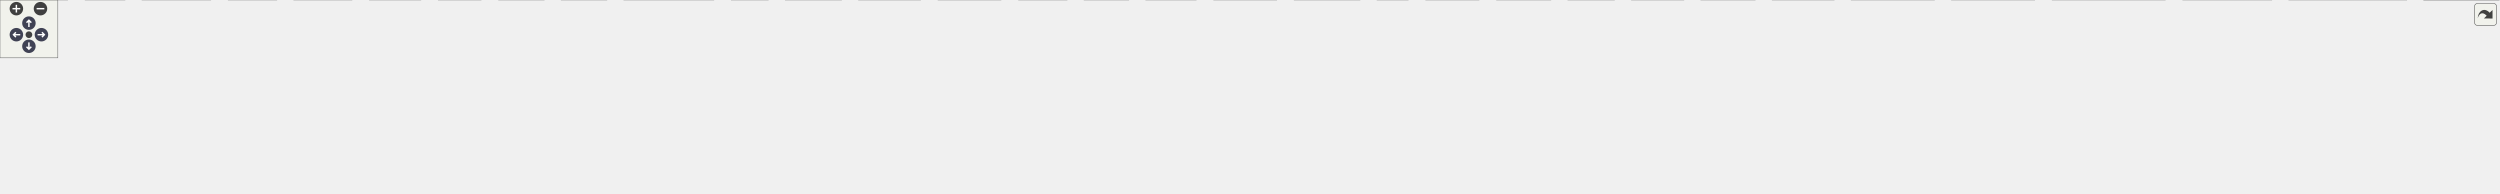
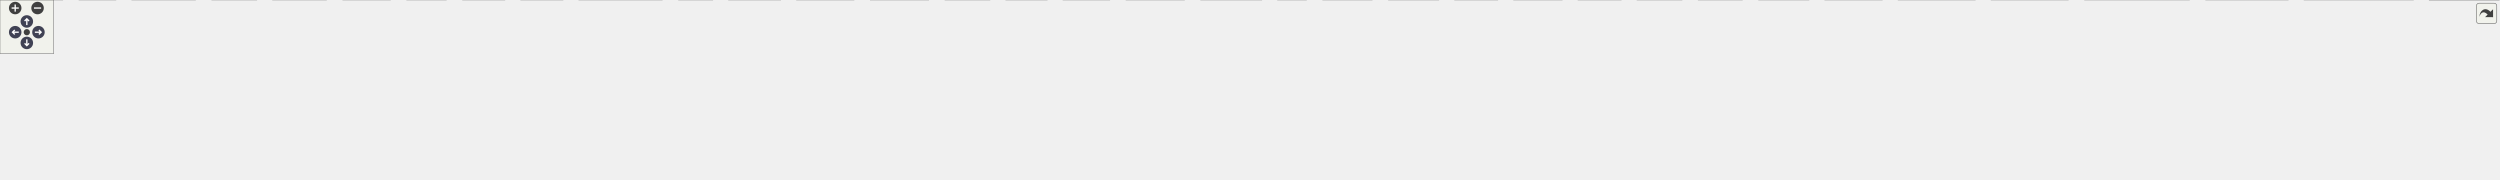
<svg xmlns="http://www.w3.org/2000/svg" xmlns:xlink="http://www.w3.org/1999/xlink" id="main" version="1.1" xml:space="preserve">
  <style type="text/css">
.node, .edge {opacity: 0.7;}
.node.selected, .edge.selected {opacity: 1;}
.edge:hover path { stroke: red; }
.edge:hover polygon { stroke: red; fill: red; }
</style>
  <defs>
    <circle id="rim" cx="0" cy="0" r="7" />
    <circle id="rim2" cx="0" cy="0" r="3.5" />
    <g id="zoomPlus">
      <use xlink:href="#rim" fill="#404040">
        <set attributeName="fill" to="#808080" begin="zoomplus.mouseover" end="zoomplus.mouseout" />
      </use>
      <path d="M-4,0h8M0,-4v8" fill="none" stroke="white" stroke-width="1.5" pointer-events="none" />
    </g>
    <g id="zoomMin">
      <use xlink:href="#rim" fill="#404040">
        <set attributeName="fill" to="#808080" begin="zoomminus.mouseover" end="zoomminus.mouseout" />
      </use>
      <path d="M-4,0h8" fill="none" stroke="white" stroke-width="1.5" pointer-events="none" />
    </g>
    <g id="arrowUp" transform="translate(30 24)">
      <use xlink:href="#rim" />
      <path pointer-events="none" fill="none" stroke="white" stroke-width="1.5" d="M0,-3.0v7 M-2.5,-0.5L0,-3.0L2.5,-0.5" />
    </g>
    <g id="arrowRight" transform="rotate(90) translate(36 -43)">
      <use xlink:href="#rim" />
      <path pointer-events="none" fill="none" stroke="white" stroke-width="1.5" d="M0,-3.0v7 M-2.5,-0.5L0,-3.0L2.5,-0.5" />
    </g>
    <g id="arrowDown" transform="rotate(180) translate(-30 -48)">
      <use xlink:href="#rim" />
      <path pointer-events="none" fill="none" stroke="white" stroke-width="1.5" d="M0,-3.0v7 M-2.5,-0.5L0,-3.0L2.5,-0.5" />
    </g>
    <g id="arrowLeft" transform="rotate(270) translate(-36 17)">
      <use xlink:href="#rim" />
      <path pointer-events="none" fill="none" stroke="white" stroke-width="1.5" d="M0,-3.0v7 M-2.5,-0.5L0,-3.0L2.5,-0.5" />
    </g>
    <g id="resetDef">
      <use xlink:href="#rim2" fill="#404040">
        <set attributeName="fill" to="#808080" begin="reset.mouseover" end="reset.mouseout" />
      </use>
    </g>
  </defs>
  <svg id="graph" class="graph">
    <g id="viewport">
      <g id="Node000001" class="node">
        <g id="a_Node000001">
          <a xlink:title="ゲームループの時間管理クラス。">
-             <polygon fill="#999999" stroke="#666666" points="1270.5,-140 1159.5,-140 1159.5,-110 1270.5,-110 1270.5,-140" />
-             <text text-anchor="start" x="1167.5" y="-128" font-family="Helvetica,sans-Serif" font-size="10.00">Engine/Source/Core</text>
-             <text text-anchor="middle" x="1215" y="-117" font-family="Helvetica,sans-Serif" font-size="10.00">/Time/Time.h</text>
+             <polygon fill="#999999" stroke="#666666" points="1389.5,-140 1278.5,-140 1278.5,-110 1389.5,-110 1389.5,-140" />
+             <text text-anchor="start" x="1286.5" y="-128" font-family="Helvetica,sans-Serif" font-size="10.00">Engine/Source/Core</text>
+             <text text-anchor="middle" x="1334" y="-117" font-family="Helvetica,sans-Serif" font-size="10.00">/Time/Time.h</text>
          </a>
        </g>
      </g>
      <g id="Node000002" class="node">
        <g id="a_Node000002">
          <a xlink:href="CoreMinimal_8h.html" target="_top" xlink:title="エンジンの標準インクルードファイル。">
-             <polygon fill="white" stroke="#666666" points="1271.5,-74 1158.5,-74 1158.5,-55 1271.5,-55 1271.5,-74" />
-             <text text-anchor="middle" x="1215" y="-62" font-family="Helvetica,sans-Serif" font-size="10.00">Core/CoreMinimal.h</text>
+             <polygon fill="white" stroke="#666666" points="1390.5,-74 1277.5,-74 1277.5,-55 1390.5,-55 1390.5,-74" />
+             <text text-anchor="middle" x="1334" y="-62" font-family="Helvetica,sans-Serif" font-size="10.00">Core/CoreMinimal.h</text>
          </a>
        </g>
      </g>
      <g id="edge1_Node000001_Node000002" class="edge">
        <g id="a_edge1_Node000001_Node000002">
          <a xlink:title=" ">
-             <path fill="none" stroke="#63b8ff" d="M1215,-109.84C1215,-102.21 1215,-92.7 1215,-84.45" />
-             <polygon fill="#63b8ff" stroke="#63b8ff" points="1218.5,-84.27 1215,-74.27 1211.5,-84.27 1218.5,-84.27" />
+             <path fill="none" stroke="#63b8ff" d="M1334,-109.84C1334,-102.21 1334,-92.7 1334,-84.45" />
+             <polygon fill="#63b8ff" stroke="#63b8ff" points="1337.5,-84.27 1334,-74.27 1330.5,-84.27 1337.5,-84.27" />
          </a>
        </g>
      </g>
      <g id="Node000003" class="node">
        <g id="a_Node000003">
          <a xlink:title=" ">
            <polygon fill="#e0e0e0" stroke="#999999" points="70,-19 0,-19 0,0 70,0 70,-19" />
            <text text-anchor="middle" x="35" y="-7" font-family="Helvetica,sans-Serif" font-size="10.00">Windows.h</text>
          </a>
        </g>
      </g>
      <g id="edge2_Node000002_Node000003" class="edge">
        <g id="a_edge2_Node000002_Node000003">
          <a xlink:title=" ">
-             <path fill="none" stroke="#63b8ff" d="M1158.41,-62.42C962.2,-58.5 311.07,-43.99 80.47,-18.95" />
-             <polygon fill="#63b8ff" stroke="#63b8ff" points="80.8,-15.47 70.47,-17.83 80.02,-22.43 80.8,-15.47" />
+             <path fill="none" stroke="#63b8ff" d="M1277.43,-62.66C1067.95,-59.39 335.73,-46.29 80.44,-18.95" />
+             <polygon fill="#63b8ff" stroke="#63b8ff" points="80.79,-15.46 70.47,-17.84 80.02,-22.42 80.79,-15.46" />
          </a>
        </g>
      </g>
      <g id="Node000004" class="node">
        <g id="a_Node000004">
          <a xlink:title=" ">
            <polygon fill="#e0e0e0" stroke="#999999" points="129.5,-19 88.5,-19 88.5,0 129.5,0 129.5,-19" />
            <text text-anchor="middle" x="109" y="-7" font-family="Helvetica,sans-Serif" font-size="10.00">wrl.h</text>
          </a>
        </g>
      </g>
      <g id="edge3_Node000002_Node000004" class="edge">
        <g id="a_edge3_Node000002_Node000004">
          <a xlink:title=" ">
-             <path fill="none" stroke="#63b8ff" d="M1158.27,-62.98C968.61,-60.95 356.72,-52.08 139.8,-18.85" />
-             <polygon fill="#63b8ff" stroke="#63b8ff" points="140.2,-15.37 129.77,-17.25 139.09,-22.28 140.2,-15.37" />
+             <path fill="none" stroke="#63b8ff" d="M1277.19,-63.25C1073.76,-62.07 381.41,-55.51 139.89,-18.85" />
+             <polygon fill="#63b8ff" stroke="#63b8ff" points="140.19,-15.36 129.77,-17.26 139.1,-22.27 140.19,-15.36" />
          </a>
        </g>
      </g>
      <g id="Node000005" class="node">
        <g id="a_Node000005">
          <a xlink:title=" ">
            <polygon fill="#e0e0e0" stroke="#999999" points="218.5,-19 147.5,-19 147.5,0 218.5,0 218.5,-19" />
            <text text-anchor="middle" x="183" y="-7" font-family="Helvetica,sans-Serif" font-size="10.00">wrl/client.h</text>
          </a>
        </g>
      </g>
      <g id="edge4_Node000002_Node000005" class="edge">
        <g id="a_edge4_Node000002_Node000005">
          <a xlink:title=" ">
-             <path fill="none" stroke="#63b8ff" d="M1158.3,-63.75C1008.19,-63.8 587.94,-60.05 228.86,-18.9" />
-             <polygon fill="#63b8ff" stroke="#63b8ff" points="229.13,-15.41 218.79,-17.73 228.32,-22.36 229.13,-15.41" />
+             <path fill="none" stroke="#63b8ff" d="M1277.38,-64.14C1115.37,-65.35 636.05,-64.59 229,-18.91" />
+             <polygon fill="#63b8ff" stroke="#63b8ff" points="229.12,-15.4 218.79,-17.75 228.33,-22.35 229.12,-15.4" />
          </a>
        </g>
      </g>
      <g id="Node000006" class="node">
        <g id="a_Node000006">
          <a xlink:title=" ">
            <polygon fill="#e0e0e0" stroke="#999999" points="287,-19 237,-19 237,0 287,0 287,-19" />
            <text text-anchor="middle" x="262" y="-7" font-family="Helvetica,sans-Serif" font-size="10.00">cstdint</text>
          </a>
        </g>
      </g>
      <g id="edge5_Node000002_Node000006" class="edge">
        <g id="a_edge5_Node000002_Node000006">
          <a xlink:title=" ">
-             <path fill="none" stroke="#63b8ff" d="M1158.35,-62.22C988.18,-58.13 482.42,-44.29 297.04,-18.79" />
-             <polygon fill="#63b8ff" stroke="#63b8ff" points="297.54,-15.32 287.14,-17.37 296.54,-22.25 297.54,-15.32" />
+             <path fill="none" stroke="#63b8ff" d="M1277.42,-62.58C1092.63,-59.35 507.18,-47.21 297.15,-18.8" />
+             <polygon fill="#63b8ff" stroke="#63b8ff" points="297.53,-15.31 287.14,-17.39 296.55,-22.25 297.53,-15.31" />
          </a>
        </g>
      </g>
      <g id="Node000007" class="node">
        <g id="a_Node000007">
          <a xlink:title=" ">
            <polygon fill="#e0e0e0" stroke="#999999" points="365,-19 305,-19 305,0 365,0 365,-19" />
            <text text-anchor="middle" x="335" y="-7" font-family="Helvetica,sans-Serif" font-size="10.00">iostream</text>
          </a>
        </g>
      </g>
      <g id="edge6_Node000002_Node000007" class="edge">
        <g id="a_edge6_Node000002_Node000007">
          <a xlink:title=" ">
-             <path fill="none" stroke="#63b8ff" d="M1158.36,-63.65C1023.95,-63.34 675.2,-58.56 375.35,-18.94" />
-             <polygon fill="#63b8ff" stroke="#63b8ff" points="375.52,-15.43 365.15,-17.58 374.6,-22.37 375.52,-15.43" />
+             <path fill="none" stroke="#63b8ff" d="M1277.44,-64.19C1130.15,-65.27 722.64,-63.74 375.15,-18.9" />
+             <polygon fill="#63b8ff" stroke="#63b8ff" points="375.51,-15.42 365.15,-17.59 374.61,-22.36 375.51,-15.42" />
          </a>
        </g>
      </g>
      <g id="Node000008" class="node">
        <g id="a_Node000008">
          <a xlink:title=" ">
            <polygon fill="#e0e0e0" stroke="#999999" points="436.5,-19 383.5,-19 383.5,0 436.5,0 436.5,-19" />
            <text text-anchor="middle" x="410" y="-7" font-family="Helvetica,sans-Serif" font-size="10.00">string.h</text>
          </a>
        </g>
      </g>
      <g id="edge7_Node000002_Node000008" class="edge">
        <g id="a_edge7_Node000002_Node000008">
          <a xlink:title=" ">
-             <path fill="none" stroke="#63b8ff" d="M1158.22,-63.58C1031.91,-63.04 718.11,-57.69 446.68,-18.79" />
-             <polygon fill="#63b8ff" stroke="#63b8ff" points="447.04,-15.31 436.64,-17.33 446.03,-22.23 447.04,-15.31" />
+             <path fill="none" stroke="#63b8ff" d="M1277.3,-64.22C1137.6,-65.22 765.68,-63.26 447,-18.82" />
+             <polygon fill="#63b8ff" stroke="#63b8ff" points="447.02,-15.29 436.63,-17.36 446.05,-22.22 447.02,-15.29" />
          </a>
        </g>
      </g>
      <g id="Node000009" class="node">
        <g id="a_Node000009">
          <a xlink:title=" ">
            <polygon fill="#e0e0e0" stroke="#999999" points="499,-19 455,-19 455,0 499,0 499,-19" />
            <text text-anchor="middle" x="477" y="-7" font-family="Helvetica,sans-Serif" font-size="10.00">string</text>
          </a>
        </g>
      </g>
      <g id="edge8_Node000002_Node000009" class="edge">
        <g id="a_edge8_Node000002_Node000009">
          <a xlink:title=" ">
-             <path fill="none" stroke="#63b8ff" d="M1158.19,-63.85C1039.21,-63.74 755.19,-59.03 509.43,-18.87" />
-             <polygon fill="#63b8ff" stroke="#63b8ff" points="509.67,-15.36 499.23,-17.18 508.52,-22.27 509.67,-15.36" />
+             <path fill="none" stroke="#63b8ff" d="M1277.42,-62.03C1119.53,-57.67 675.39,-43.69 509.29,-18.78" />
+             <polygon fill="#63b8ff" stroke="#63b8ff" points="509.65,-15.3 499.23,-17.21 508.56,-22.21 509.65,-15.3" />
          </a>
        </g>
      </g>
      <g id="Node000010" class="node">
        <g id="a_Node000010">
          <a xlink:title=" ">
            <polygon fill="#e0e0e0" stroke="#999999" points="564.5,-19 517.5,-19 517.5,0 564.5,0 564.5,-19" />
            <text text-anchor="middle" x="541" y="-7" font-family="Helvetica,sans-Serif" font-size="10.00">vector</text>
          </a>
        </g>
      </g>
      <g id="edge9_Node000002_Node000010" class="edge">
        <g id="a_edge9_Node000002_Node000010">
          <a xlink:title=" ">
-             <path fill="none" stroke="#63b8ff" d="M1158.33,-63.18C1047.63,-61.78 794.9,-54.74 574.78,-18.99" />
-             <polygon fill="#63b8ff" stroke="#63b8ff" points="575.09,-15.49 564.66,-17.32 573.95,-22.4 575.09,-15.49" />
+             <path fill="none" stroke="#63b8ff" d="M1277.25,-64.06C1151.84,-64.47 841.7,-60.9 574.92,-18.99" />
+             <polygon fill="#63b8ff" stroke="#63b8ff" points="575.08,-15.47 564.65,-17.35 573.98,-22.38 575.08,-15.47" />
          </a>
        </g>
      </g>
      <g id="Node000011" class="node">
        <g id="a_Node000011">
          <a xlink:title=" ">
            <polygon fill="#e0e0e0" stroke="#999999" points="629.5,-19 582.5,-19 582.5,0 629.5,0 629.5,-19" />
            <text text-anchor="middle" x="606" y="-7" font-family="Helvetica,sans-Serif" font-size="10.00">deque</text>
          </a>
        </g>
      </g>
      <g id="edge10_Node000002_Node000011" class="edge">
        <g id="a_edge10_Node000002_Node000011">
          <a xlink:title=" ">
-             <path fill="none" stroke="#63b8ff" d="M1158.48,-62.56C1056.44,-60.11 834.69,-51.41 639.8,-19.01" />
-             <polygon fill="#63b8ff" stroke="#63b8ff" points="640.1,-15.51 629.66,-17.3 638.94,-22.42 640.1,-15.51" />
+             <path fill="none" stroke="#63b8ff" d="M1277.19,-63.62C1159.57,-63.05 880.87,-57.52 639.66,-18.96" />
+             <polygon fill="#63b8ff" stroke="#63b8ff" points="640.09,-15.48 629.65,-17.34 638.96,-22.39 640.09,-15.48" />
          </a>
        </g>
      </g>
      <g id="Node000012" class="node">
        <g id="a_Node000012">
          <a xlink:title=" ">
            <polygon fill="#e0e0e0" stroke="#999999" points="740.5,-19 647.5,-19 647.5,0 740.5,0 740.5,-19" />
            <text text-anchor="middle" x="694" y="-7" font-family="Helvetica,sans-Serif" font-size="10.00">unordered_map</text>
          </a>
        </g>
      </g>
      <g id="edge11_Node000002_Node000012" class="edge">
        <g id="a_edge11_Node000002_Node000012">
          <a xlink:title=" ">
-             <path fill="none" stroke="#63b8ff" d="M1158.34,-59.09C1072.55,-52.2 904.31,-37.8 750.81,-19.03" />
-             <polygon fill="#63b8ff" stroke="#63b8ff" points="751.08,-15.54 740.72,-17.79 750.22,-22.49 751.08,-15.54" />
+             <path fill="none" stroke="#63b8ff" d="M1277.49,-60.6C1174.81,-55.02 950.57,-41.43 750.81,-19" />
+             <polygon fill="#63b8ff" stroke="#63b8ff" points="751.05,-15.5 740.72,-17.86 750.26,-22.46 751.05,-15.5" />
          </a>
        </g>
      </g>
      <g id="Node000013" class="node">
        <g id="a_Node000013">
          <a xlink:title=" ">
            <polygon fill="#e0e0e0" stroke="#999999" points="797,-19 759,-19 759,0 797,0 797,-19" />
            <text text-anchor="middle" x="778" y="-7" font-family="Helvetica,sans-Serif" font-size="10.00">map</text>
          </a>
        </g>
      </g>
      <g id="edge12_Node000002_Node000013" class="edge">
        <g id="a_edge12_Node000002_Node000013">
          <a xlink:title=" ">
-             <path fill="none" stroke="#63b8ff" d="M1158.25,-60.67C1080.82,-56.08 937.72,-44.96 807.32,-18.9" />
-             <polygon fill="#63b8ff" stroke="#63b8ff" points="807.66,-15.39 797.16,-16.83 806.26,-22.25 807.66,-15.39" />
+             <path fill="none" stroke="#63b8ff" d="M1277.21,-62.62C1181.7,-60.29 982.95,-51.8 807.09,-18.79" />
+             <polygon fill="#63b8ff" stroke="#63b8ff" points="807.63,-15.33 797.15,-16.89 806.31,-22.21 807.63,-15.33" />
          </a>
        </g>
      </g>
      <g id="Node000014" class="node">
        <g id="a_Node000014">
          <a xlink:title=" ">
            <polygon fill="#e0e0e0" stroke="#999999" points="873,-19 815,-19 815,0 873,0 873,-19" />
            <text text-anchor="middle" x="844" y="-7" font-family="Helvetica,sans-Serif" font-size="10.00">memory</text>
          </a>
        </g>
      </g>
      <g id="edge13_Node000002_Node000014" class="edge">
        <g id="a_edge13_Node000002_Node000014">
          <a xlink:title=" ">
-             <path fill="none" stroke="#63b8ff" d="M1158.5,-57.47C1094.15,-50.26 985.66,-37.08 883.29,-19.1" />
-             <polygon fill="#63b8ff" stroke="#63b8ff" points="883.87,-15.65 873.41,-17.34 882.64,-22.54 883.87,-15.65" />
+             <path fill="none" stroke="#63b8ff" d="M1277.34,-60.15C1193.38,-54.69 1030.82,-42.25 883.52,-19.06" />
+             <polygon fill="#63b8ff" stroke="#63b8ff" points="883.82,-15.56 873.39,-17.45 882.71,-22.48 883.82,-15.56" />
          </a>
        </g>
      </g>
      <g id="Node000015" class="node">
        <g id="a_Node000015">
          <a xlink:title=" ">
            <polygon fill="#e0e0e0" stroke="#999999" points="955,-19 891,-19 891,0 955,0 955,-19" />
            <text text-anchor="middle" x="923" y="-7" font-family="Helvetica,sans-Serif" font-size="10.00">algorithm</text>
          </a>
        </g>
      </g>
      <g id="edge14_Node000002_Node000015" class="edge">
        <g id="a_edge14_Node000002_Node000015">
          <a xlink:title=" ">
-             <path fill="none" stroke="#63b8ff" d="M1164.44,-54.98C1115.88,-46.69 1040.17,-33.52 965.29,-19.2" />
-             <polygon fill="#63b8ff" stroke="#63b8ff" points="965.69,-15.72 955.21,-17.27 964.37,-22.59 965.69,-15.72" />
+             <path fill="none" stroke="#63b8ff" d="M1277.37,-58.2C1206.66,-51.24 1081.79,-37.85 965.34,-19.09" />
+             <polygon fill="#63b8ff" stroke="#63b8ff" points="965.61,-15.59 955.18,-17.44 964.49,-22.5 965.61,-15.59" />
          </a>
        </g>
      </g>
      <g id="Node000016" class="node">
        <g id="a_Node000016">
          <a xlink:title=" ">
            <polygon fill="#e0e0e0" stroke="#999999" points="1038.5,-19 973.5,-19 973.5,0 1038.5,0 1038.5,-19" />
            <text text-anchor="middle" x="1006" y="-7" font-family="Helvetica,sans-Serif" font-size="10.00">functional</text>
          </a>
        </g>
      </g>
      <g id="edge15_Node000002_Node000016" class="edge">
        <g id="a_edge15_Node000002_Node000016">
          <a xlink:title=" ">
-             <path fill="none" stroke="#63b8ff" d="M1181.42,-54.98C1145.33,-45.83 1087.87,-31.26 1048.62,-21.31" />
-             <polygon fill="#63b8ff" stroke="#63b8ff" points="1049.36,-17.89 1038.81,-18.82 1047.64,-24.67 1049.36,-17.89" />
+             <path fill="none" stroke="#63b8ff" d="M1277.44,-55.47C1221.8,-47.4 1134.19,-34.23 1048.44,-19" />
+             <polygon fill="#63b8ff" stroke="#63b8ff" points="1048.99,-15.55 1038.53,-17.24 1047.76,-22.44 1048.99,-15.55" />
          </a>
        </g>
      </g>
      <g id="Node000017" class="node">
        <g id="a_Node000017">
          <a xlink:title=" ">
            <polygon fill="#e0e0e0" stroke="#999999" points="1107,-19 1057,-19 1057,0 1107,0 1107,-19" />
            <text text-anchor="middle" x="1082" y="-7" font-family="Helvetica,sans-Serif" font-size="10.00">chrono</text>
          </a>
        </g>
      </g>
      <g id="edge16_Node000002_Node000017" class="edge">
        <g id="a_edge16_Node000002_Node000017">
          <a xlink:title=" ">
-             <path fill="none" stroke="#63b8ff" d="M1193.63,-54.98C1171.85,-46.3 1137.84,-32.75 1113.08,-22.88" />
-             <polygon fill="#63b8ff" stroke="#63b8ff" points="1114.34,-19.62 1103.76,-19.17 1111.75,-26.12 1114.34,-19.62" />
+             <path fill="none" stroke="#63b8ff" d="M1289.2,-54.95C1247.2,-46.8 1182.42,-33.89 1117.26,-19.21" />
+             <polygon fill="#63b8ff" stroke="#63b8ff" points="1117.75,-15.73 1107.22,-16.94 1116.2,-22.56 1117.75,-15.73" />
          </a>
        </g>
      </g>
      <g id="Node000018" class="node">
        <g id="a_Node000018">
          <a xlink:title=" ">
            <polygon fill="#e0e0e0" stroke="#999999" points="1171,-19 1125,-19 1125,0 1171,0 1171,-19" />
            <text text-anchor="middle" x="1148" y="-7" font-family="Helvetica,sans-Serif" font-size="10.00">cstdio</text>
          </a>
        </g>
      </g>
      <g id="edge17_Node000002_Node000018" class="edge">
        <g id="a_edge17_Node000002_Node000018">
          <a xlink:title=" ">
-             <path fill="none" stroke="#63b8ff" d="M1204.24,-54.98C1194.23,-47.07 1179.11,-35.11 1167.07,-25.58" />
-             <polygon fill="#63b8ff" stroke="#63b8ff" points="1168.97,-22.63 1158.96,-19.17 1164.63,-28.12 1168.97,-22.63" />
+             <path fill="none" stroke="#63b8ff" d="M1304.12,-54.98C1270.38,-45.37 1215.65,-29.78 1180.76,-19.84" />
+             <polygon fill="#63b8ff" stroke="#63b8ff" points="1181.63,-16.44 1171.05,-17.07 1179.71,-23.18 1181.63,-16.44" />
          </a>
        </g>
      </g>
      <g id="Node000019" class="node">
        <g id="a_Node000019">
          <a xlink:title=" ">
            <polygon fill="#e0e0e0" stroke="#999999" points="1241,-19 1189,-19 1189,0 1241,0 1241,-19" />
            <text text-anchor="middle" x="1215" y="-7" font-family="Helvetica,sans-Serif" font-size="10.00">cassert</text>
          </a>
        </g>
      </g>
      <g id="edge18_Node000002_Node000019" class="edge">
        <g id="a_edge18_Node000002_Node000019">
          <a xlink:title=" ">
-             <path fill="none" stroke="#63b8ff" d="M1215,-54.75C1215,-47.8 1215,-37.85 1215,-29.13" />
-             <polygon fill="#63b8ff" stroke="#63b8ff" points="1218.5,-29.09 1215,-19.09 1211.5,-29.09 1218.5,-29.09" />
+             <path fill="none" stroke="#63b8ff" d="M1314.88,-54.98C1295.65,-46.42 1265.77,-33.11 1243.69,-23.28" />
+             <polygon fill="#63b8ff" stroke="#63b8ff" points="1245.03,-20.04 1234.47,-19.17 1242.18,-26.44 1245.03,-20.04" />
          </a>
        </g>
      </g>
      <g id="Node000020" class="node">
        <g id="a_Node000020">
          <a xlink:title=" ">
            <polygon fill="#e0e0e0" stroke="#999999" points="1324.5,-19 1259.5,-19 1259.5,0 1324.5,0 1324.5,-19" />
            <text text-anchor="middle" x="1292" y="-7" font-family="Helvetica,sans-Serif" font-size="10.00">typeindex</text>
          </a>
        </g>
      </g>
      <g id="edge19_Node000002_Node000020" class="edge">
        <g id="a_edge19_Node000002_Node000020">
          <a xlink:title=" ">
-             <path fill="none" stroke="#63b8ff" d="M1227.37,-54.98C1239.09,-46.92 1256.92,-34.65 1270.89,-25.03" />
-             <polygon fill="#63b8ff" stroke="#63b8ff" points="1273.15,-27.72 1279.4,-19.17 1269.18,-21.96 1273.15,-27.72" />
+             <path fill="none" stroke="#63b8ff" d="M1327.06,-54.75C1321.13,-47.26 1312.43,-36.28 1305.18,-27.13" />
+             <polygon fill="#63b8ff" stroke="#63b8ff" points="1307.76,-24.75 1298.81,-19.09 1302.27,-29.1 1307.76,-24.75" />
          </a>
        </g>
      </g>
      <g id="Node000021" class="node">
        <g id="a_Node000021">
          <a xlink:title=" ">
            <polygon fill="#e0e0e0" stroke="#999999" points="1411,-19 1343,-19 1343,0 1411,0 1411,-19" />
            <text text-anchor="middle" x="1377" y="-7" font-family="Helvetica,sans-Serif" font-size="10.00">filesystem</text>
          </a>
        </g>
      </g>
      <g id="edge20_Node000002_Node000021" class="edge">
        <g id="a_edge20_Node000002_Node000021">
          <a xlink:title=" ">
-             <path fill="none" stroke="#63b8ff" d="M1241.03,-54.98C1268.11,-46.13 1310.71,-32.19 1341.01,-22.28" />
-             <polygon fill="#63b8ff" stroke="#63b8ff" points="1342.35,-25.52 1350.77,-19.08 1340.18,-18.87 1342.35,-25.52" />
+             <path fill="none" stroke="#63b8ff" d="M1341.1,-54.75C1347.17,-47.26 1356.09,-36.28 1363.51,-27.13" />
+             <polygon fill="#63b8ff" stroke="#63b8ff" points="1366.45,-29.06 1370.03,-19.09 1361.01,-24.65 1366.45,-29.06" />
          </a>
        </g>
      </g>
      <g id="Node000022" class="node">
        <g id="a_Node000022">
          <a xlink:title=" ">
            <polygon fill="#e0e0e0" stroke="#999999" points="1461,-19 1429,-19 1429,0 1461,0 1461,-19" />
            <text text-anchor="middle" x="1445" y="-7" font-family="Helvetica,sans-Serif" font-size="10.00">set</text>
          </a>
        </g>
      </g>
      <g id="edge21_Node000002_Node000022" class="edge">
        <g id="a_edge21_Node000002_Node000022">
          <a xlink:title=" ">
-             <path fill="none" stroke="#63b8ff" d="M1261.78,-54.92C1301.37,-47.31 1359.75,-35.26 1419.04,-19.01" />
-             <polygon fill="#63b8ff" stroke="#63b8ff" points="1420.25,-22.31 1428.95,-16.26 1418.37,-15.56 1420.25,-22.31" />
+             <path fill="none" stroke="#63b8ff" d="M1351.83,-54.98C1370.14,-46.24 1398.79,-32.56 1419.49,-22.68" />
+             <polygon fill="#63b8ff" stroke="#63b8ff" points="1421.14,-25.77 1428.66,-18.3 1418.12,-19.45 1421.14,-25.77" />
          </a>
        </g>
      </g>
      <g id="Node000023" class="node">
        <g id="a_Node000023">
          <a xlink:title=" ">
            <polygon fill="#e0e0e0" stroke="#999999" points="1534.5,-19 1479.5,-19 1479.5,0 1534.5,0 1534.5,-19" />
            <text text-anchor="middle" x="1507" y="-7" font-family="Helvetica,sans-Serif" font-size="10.00">fstream</text>
          </a>
        </g>
      </g>
      <g id="edge22_Node000002_Node000023" class="edge">
        <g id="a_edge22_Node000002_Node000023">
          <a xlink:title=" ">
-             <path fill="none" stroke="#63b8ff" d="M1268.88,-54.95C1318.38,-46.9 1394,-34.13 1469.05,-19.1" />
-             <polygon fill="#63b8ff" stroke="#63b8ff" points="1470.04,-22.47 1479.15,-17.06 1468.66,-15.61 1470.04,-22.47" />
+             <path fill="none" stroke="#63b8ff" d="M1361.8,-54.98C1391.05,-46.02 1437.27,-31.86 1469.69,-21.93" />
+             <polygon fill="#63b8ff" stroke="#63b8ff" points="1470.74,-25.27 1479.27,-18.99 1468.69,-18.58 1470.74,-25.27" />
          </a>
        </g>
      </g>
      <g id="Node000024" class="node">
        <g id="a_Node000024">
          <a xlink:title=" ">
            <polygon fill="#e0e0e0" stroke="#999999" points="1609,-19 1553,-19 1553,0 1609,0 1609,-19" />
            <text text-anchor="middle" x="1581" y="-7" font-family="Helvetica,sans-Serif" font-size="10.00">sstream</text>
          </a>
        </g>
      </g>
      <g id="edge23_Node000002_Node000024" class="edge">
        <g id="a_edge23_Node000002_Node000024">
          <a xlink:title=" ">
-             <path fill="none" stroke="#63b8ff" d="M1271.72,-57.42C1335.36,-50.25 1441.88,-37.17 1542.72,-19.09" />
-             <polygon fill="#63b8ff" stroke="#63b8ff" points="1543.56,-22.49 1552.77,-17.26 1542.31,-15.6 1543.56,-22.49" />
+             <path fill="none" stroke="#63b8ff" d="M1375.48,-54.93C1415.81,-46.54 1479.04,-33.27 1542.89,-19.22" />
+             <polygon fill="#63b8ff" stroke="#63b8ff" points="1543.72,-22.62 1552.73,-17.05 1542.21,-15.78 1543.72,-22.62" />
          </a>
        </g>
      </g>
      <g id="Node000025" class="node">
        <g id="a_Node000025">
          <a xlink:title=" ">
            <polygon fill="#e0e0e0" stroke="#999999" points="1675,-19 1627,-19 1627,0 1675,0 1675,-19" />
            <text text-anchor="middle" x="1651" y="-7" font-family="Helvetica,sans-Serif" font-size="10.00">mutex</text>
          </a>
        </g>
      </g>
      <g id="edge24_Node000002_Node000025" class="edge">
        <g id="a_edge24_Node000002_Node000025">
          <a xlink:title=" ">
-             <path fill="none" stroke="#63b8ff" d="M1271.77,-59.79C1348.13,-54.23 1488.27,-42.04 1616.91,-18.95" />
-             <polygon fill="#63b8ff" stroke="#63b8ff" points="1617.73,-22.36 1626.94,-17.12 1616.47,-15.47 1617.73,-22.36" />
+             <path fill="none" stroke="#63b8ff" d="M1390.6,-56.27C1445.94,-48.84 1532.75,-36.19 1616.93,-19.05" />
+             <polygon fill="#63b8ff" stroke="#63b8ff" points="1617.82,-22.44 1626.91,-16.99 1616.41,-15.58 1617.82,-22.44" />
          </a>
        </g>
      </g>
      <g id="Node000026" class="node">
        <g id="a_Node000026">
          <a xlink:title=" ">
            <polygon fill="#e0e0e0" stroke="#999999" points="1747,-19 1693,-19 1693,0 1747,0 1747,-19" />
            <text text-anchor="middle" x="1720" y="-7" font-family="Helvetica,sans-Serif" font-size="10.00">random</text>
          </a>
        </g>
      </g>
      <g id="edge25_Node000002_Node000026" class="edge">
        <g id="a_edge25_Node000002_Node000026">
          <a xlink:title=" ">
-             <path fill="none" stroke="#63b8ff" d="M1271.63,-60.64C1358.21,-55.72 1528.78,-43.85 1682.83,-18.96" />
-             <polygon fill="#63b8ff" stroke="#63b8ff" points="1683.65,-22.38 1692.95,-17.31 1682.52,-15.47 1683.65,-22.38" />
+             <path fill="none" stroke="#63b8ff" d="M1390.66,-58.15C1458,-51.38 1573.95,-38.43 1682.77,-19.05" />
+             <polygon fill="#63b8ff" stroke="#63b8ff" points="1683.72,-22.43 1692.94,-17.21 1682.47,-15.54 1683.72,-22.43" />
          </a>
        </g>
      </g>
      <g id="Node000027" class="node">
        <g id="a_Node000027">
          <a xlink:title=" ">
-             <polygon fill="#e0e0e0" stroke="#999999" points="1821,-19 1765,-19 1765,0 1821,0 1821,-19" />
-             <text text-anchor="middle" x="1793" y="-7" font-family="Helvetica,sans-Serif" font-size="10.00">d3d12.h</text>
+             <polygon fill="#e0e0e0" stroke="#999999" points="1813,-19 1765,-19 1765,0 1813,0 1813,-19" />
+             <text text-anchor="middle" x="1789" y="-7" font-family="Helvetica,sans-Serif" font-size="10.00">thread</text>
          </a>
        </g>
      </g>
      <g id="edge26_Node000002_Node000027" class="edge">
        <g id="a_edge26_Node000002_Node000027">
          <a xlink:title=" ">
-             <path fill="none" stroke="#63b8ff" d="M1271.78,-61.52C1368.88,-57.53 1573.14,-46.61 1754.8,-18.96" />
-             <polygon fill="#63b8ff" stroke="#63b8ff" points="1755.45,-22.4 1764.8,-17.42 1754.38,-15.48 1755.45,-22.4" />
+             <path fill="none" stroke="#63b8ff" d="M1390.69,-60.18C1470.06,-54.94 1618.92,-42.99 1754.77,-18.96" />
+             <polygon fill="#63b8ff" stroke="#63b8ff" points="1755.72,-22.35 1764.94,-17.13 1754.48,-15.46 1755.72,-22.35" />
          </a>
        </g>
      </g>
      <g id="Node000028" class="node">
        <g id="a_Node000028">
          <a xlink:title=" ">
-             <polygon fill="#e0e0e0" stroke="#999999" points="1903,-19 1839,-19 1839,0 1903,0 1903,-19" />
-             <text text-anchor="middle" x="1871" y="-7" font-family="Helvetica,sans-Serif" font-size="10.00">dxgi1_6.h</text>
+             <polygon fill="#e0e0e0" stroke="#999999" points="1881,-19 1831,-19 1831,0 1881,0 1881,-19" />
+             <text text-anchor="middle" x="1856" y="-7" font-family="Helvetica,sans-Serif" font-size="10.00">atomic</text>
          </a>
        </g>
      </g>
      <g id="edge27_Node000002_Node000028" class="edge">
        <g id="a_edge27_Node000002_Node000028">
          <a xlink:title=" ">
-             <path fill="none" stroke="#63b8ff" d="M1271.65,-61.9C1378.67,-58.34 1618,-47.79 1828.82,-18.97" />
-             <polygon fill="#63b8ff" stroke="#63b8ff" points="1829.42,-22.42 1838.84,-17.59 1828.46,-15.49 1829.42,-22.42" />
+             <path fill="none" stroke="#63b8ff" d="M1390.72,-61.17C1480.21,-56.86 1659.69,-45.71 1820.75,-18.95" />
+             <polygon fill="#63b8ff" stroke="#63b8ff" points="1821.56,-22.36 1830.84,-17.25 1820.4,-15.46 1821.56,-22.36" />
          </a>
        </g>
      </g>
      <g id="Node000029" class="node">
        <g id="a_Node000029">
          <a xlink:title=" ">
-             <polygon fill="#e0e0e0" stroke="#999999" points="2007,-19 1921,-19 1921,0 2007,0 2007,-19" />
-             <text text-anchor="middle" x="1964" y="-7" font-family="Helvetica,sans-Serif" font-size="10.00">d3dcompiler.h</text>
+             <polygon fill="#e0e0e0" stroke="#999999" points="1948.5,-19 1899.5,-19 1899.5,0 1948.5,0 1948.5,-19" />
+             <text text-anchor="middle" x="1924" y="-7" font-family="Helvetica,sans-Serif" font-size="10.00">cctype</text>
          </a>
        </g>
      </g>
      <g id="edge28_Node000002_Node000029" class="edge">
        <g id="a_edge28_Node000002_Node000029">
          <a xlink:title=" ">
-             <path fill="none" stroke="#63b8ff" d="M1271.63,-61.77C1388.95,-57.78 1667.21,-46.2 1910.81,-19.02" />
-             <polygon fill="#63b8ff" stroke="#63b8ff" points="1911.37,-22.48 1920.92,-17.88 1910.59,-15.52 1911.37,-22.48" />
+             <path fill="none" stroke="#63b8ff" d="M1390.8,-62.05C1490.06,-58.83 1701.54,-48.99 1889.17,-18.84" />
+             <polygon fill="#63b8ff" stroke="#63b8ff" points="1889.91,-22.26 1899.22,-17.2 1888.78,-15.35 1889.91,-22.26" />
          </a>
        </g>
      </g>
      <g id="Node000030" class="node">
        <g id="a_Node000030">
          <a xlink:title=" ">
-             <polygon fill="#e0e0e0" stroke="#999999" points="2111,-19 2025,-19 2025,0 2111,0 2111,-19" />
-             <text text-anchor="middle" x="2068" y="-7" font-family="Helvetica,sans-Serif" font-size="10.00">DirectXMath.h</text>
+             <polygon fill="#e0e0e0" stroke="#999999" points="2023,-19 1967,-19 1967,0 2023,0 2023,-19" />
+             <text text-anchor="middle" x="1995" y="-7" font-family="Helvetica,sans-Serif" font-size="10.00">d3d12.h</text>
          </a>
        </g>
      </g>
      <g id="edge29_Node000002_Node000030" class="edge">
        <g id="a_edge29_Node000002_Node000030">
          <a xlink:title=" ">
-             <path fill="none" stroke="#63b8ff" d="M1271.98,-62.42C1401.92,-59.5 1730.24,-49.59 2014.81,-19" />
-             <polygon fill="#63b8ff" stroke="#63b8ff" points="2015.35,-22.46 2024.92,-17.9 2014.6,-15.5 2015.35,-22.46" />
+             <path fill="none" stroke="#63b8ff" d="M1390.68,-62.39C1498.94,-59.63 1742.65,-50.35 1956.64,-18.96" />
+             <polygon fill="#63b8ff" stroke="#63b8ff" points="1957.43,-22.38 1966.8,-17.45 1956.4,-15.46 1957.43,-22.38" />
          </a>
        </g>
      </g>
      <g id="Node000031" class="node">
        <g id="a_Node000031">
          <a xlink:title=" ">
-             <polygon fill="#e0e0e0" stroke="#999999" points="2246.5,-19 2129.5,-19 2129.5,0 2246.5,0 2246.5,-19" />
-             <text text-anchor="middle" x="2188" y="-7" font-family="Helvetica,sans-Serif" font-size="10.00">assimp/Importer.hpp</text>
+             <polygon fill="#e0e0e0" stroke="#999999" points="2105,-19 2041,-19 2041,0 2105,0 2105,-19" />
+             <text text-anchor="middle" x="2073" y="-7" font-family="Helvetica,sans-Serif" font-size="10.00">dxgi1_6.h</text>
          </a>
        </g>
      </g>
      <g id="edge30_Node000002_Node000031" class="edge">
        <g id="a_edge30_Node000002_Node000031">
          <a xlink:title=" ">
-             <path fill="none" stroke="#63b8ff" d="M1271.75,-62.19C1413.03,-58.62 1792.03,-47.08 2119.27,-18.98" />
-             <polygon fill="#63b8ff" stroke="#63b8ff" points="2119.76,-22.45 2129.42,-18.11 2119.16,-15.48 2119.76,-22.45" />
+             <path fill="none" stroke="#63b8ff" d="M1390.81,-62.58C1508.48,-60.1 1787.47,-51.18 2030.75,-18.97" />
+             <polygon fill="#63b8ff" stroke="#63b8ff" points="2031.4,-22.41 2040.84,-17.61 2030.47,-15.47 2031.4,-22.41" />
          </a>
        </g>
      </g>
      <g id="Node000032" class="node">
        <g id="a_Node000032">
          <a xlink:title=" ">
-             <polygon fill="#e0e0e0" stroke="#999999" points="2357,-19 2265,-19 2265,0 2357,0 2357,-19" />
-             <text text-anchor="middle" x="2311" y="-7" font-family="Helvetica,sans-Serif" font-size="10.00">assimp/scene.h</text>
+             <polygon fill="#e0e0e0" stroke="#999999" points="2209,-19 2123,-19 2123,0 2209,0 2209,-19" />
+             <text text-anchor="middle" x="2166" y="-7" font-family="Helvetica,sans-Serif" font-size="10.00">d3dcompiler.h</text>
          </a>
        </g>
      </g>
      <g id="edge31_Node000002_Node000032" class="edge">
        <g id="a_edge31_Node000002_Node000032">
          <a xlink:title=" ">
-             <path fill="none" stroke="#63b8ff" d="M1271.58,-63.28C1426.98,-62.2 1873.6,-55.94 2254.71,-19" />
-             <polygon fill="#63b8ff" stroke="#63b8ff" points="2255.22,-22.47 2264.83,-18.01 2254.54,-15.5 2255.22,-22.47" />
+             <path fill="none" stroke="#63b8ff" d="M1390.93,-62.3C1518.38,-59.17 1836.46,-48.9 2112.7,-19.02" />
+             <polygon fill="#63b8ff" stroke="#63b8ff" points="2113.36,-22.47 2122.92,-17.9 2112.6,-15.51 2113.36,-22.47" />
          </a>
        </g>
      </g>
      <g id="Node000033" class="node">
        <g id="a_Node000033">
          <a xlink:title=" ">
-             <polygon fill="#e0e0e0" stroke="#999999" points="2497,-19 2375,-19 2375,0 2497,0 2497,-19" />
-             <text text-anchor="middle" x="2436" y="-7" font-family="Helvetica,sans-Serif" font-size="10.00">assimp/postprocess.h</text>
+             <polygon fill="#e0e0e0" stroke="#999999" points="2313,-19 2227,-19 2227,0 2313,0 2313,-19" />
+             <text text-anchor="middle" x="2270" y="-7" font-family="Helvetica,sans-Serif" font-size="10.00">DirectXMath.h</text>
          </a>
        </g>
      </g>
      <g id="edge32_Node000002_Node000033" class="edge">
        <g id="a_edge32_Node000002_Node000033">
          <a xlink:title=" ">
-             <path fill="none" stroke="#63b8ff" d="M1271.69,-62.96C1437.92,-61.01 1938.73,-52.64 2364.89,-19.01" />
-             <polygon fill="#63b8ff" stroke="#63b8ff" points="2365.26,-22.49 2374.95,-18.21 2364.7,-15.52 2365.26,-22.49" />
+             <path fill="none" stroke="#63b8ff" d="M1390.54,-62.84C1529.43,-60.75 1898.62,-52.36 2216.58,-19.02" />
+             <polygon fill="#63b8ff" stroke="#63b8ff" points="2217.34,-22.46 2226.92,-17.92 2216.61,-15.5 2217.34,-22.46" />
          </a>
        </g>
      </g>
      <g id="Node000034" class="node">
        <g id="a_Node000034">
-           <a xlink:href="Logger_8h.html" target="_top" xlink:title="デバッグログ出力システム">
-             <polygon fill="white" stroke="#666666" points="2593,-19 2515,-19 2515,0 2593,0 2593,-19" />
-             <text text-anchor="middle" x="2554" y="-7" font-family="Helvetica,sans-Serif" font-size="10.00">Log/Logger.h</text>
+           <a xlink:title=" ">
+             <polygon fill="#e0e0e0" stroke="#999999" points="2448.5,-19 2331.5,-19 2331.5,0 2448.5,0 2448.5,-19" />
+             <text text-anchor="middle" x="2390" y="-7" font-family="Helvetica,sans-Serif" font-size="10.00">assimp/Importer.hpp</text>
          </a>
        </g>
      </g>
      <g id="edge33_Node000002_Node000034" class="edge">
        <g id="a_edge33_Node000002_Node000034">
          <a xlink:title=" ">
-             <path fill="none" stroke="#63b8ff" d="M1271.64,-62.55C1486.89,-58.9 2253.62,-44.62 2497,-19 2499.5,-18.74 2502.07,-18.42 2504.68,-18.06" />
-             <polygon fill="#63b8ff" stroke="#63b8ff" points="2505.42,-21.49 2514.79,-16.54 2504.38,-14.57 2505.42,-21.49" />
-           </a>
-         </g>
-       </g>
-       <g id="edge34_Node000034_Node000002" class="edge">
-         <g id="a_edge34_Node000034_Node000002">
-           <a xlink:title=" ">
-             <path fill="none" stroke="#63b8ff" d="M2514.64,-19.04C2272.07,-44.5 1512.4,-58.76 1281.9,-62.5" />
-             <polygon fill="#63b8ff" stroke="#63b8ff" points="1281.6,-59 1271.66,-62.66 1281.71,-66 1281.6,-59" />
+             <path fill="none" stroke="#63b8ff" d="M1390.63,-62.52C1540.59,-59.59 1960.6,-49.2 2321.31,-18.98" />
+             <polygon fill="#63b8ff" stroke="#63b8ff" points="2321.76,-22.45 2331.43,-18.12 2321.17,-15.48 2321.76,-22.45" />
+           </a>
+         </g>
+       </g>
+       <g id="Node000035" class="node">
+         <g id="a_Node000035">
+           <a xlink:title=" ">
+             <polygon fill="#e0e0e0" stroke="#999999" points="2559,-19 2467,-19 2467,0 2559,0 2559,-19" />
+             <text text-anchor="middle" x="2513" y="-7" font-family="Helvetica,sans-Serif" font-size="10.00">assimp/scene.h</text>
+           </a>
+         </g>
+       </g>
+       <g id="edge34_Node000002_Node000035" class="edge">
+         <g id="a_edge34_Node000002_Node000035">
+           <a xlink:title=" ">
+             <path fill="none" stroke="#63b8ff" d="M1390.59,-63.53C1554.21,-63.14 2042.09,-58.55 2456.75,-19" />
+             <polygon fill="#63b8ff" stroke="#63b8ff" points="2457.22,-22.47 2466.83,-18.02 2456.55,-15.5 2457.22,-22.47" />
+           </a>
+         </g>
+       </g>
+       <g id="Node000036" class="node">
+         <g id="a_Node000036">
+           <a xlink:title=" ">
+             <polygon fill="#e0e0e0" stroke="#999999" points="2699,-19 2577,-19 2577,0 2699,0 2699,-19" />
+             <text text-anchor="middle" x="2638" y="-7" font-family="Helvetica,sans-Serif" font-size="10.00">assimp/postprocess.h</text>
+           </a>
+         </g>
+       </g>
+       <g id="edge35_Node000002_Node000036" class="edge">
+         <g id="a_edge35_Node000002_Node000036">
+           <a xlink:title=" ">
+             <path fill="none" stroke="#63b8ff" d="M1390.68,-63.16C1564.7,-61.77 2106.9,-54.72 2566.78,-19.02" />
+             <polygon fill="#63b8ff" stroke="#63b8ff" points="2567.25,-22.49 2576.95,-18.22 2566.7,-15.51 2567.25,-22.49" />
+           </a>
+         </g>
+       </g>
+       <g id="Node000037" class="node">
+         <g id="a_Node000037">
+           <a xlink:href="Logger_8h.html" target="_top" xlink:title="デバッグログ出力システム">
+             <polygon fill="white" stroke="#666666" points="2795,-19 2717,-19 2717,0 2795,0 2795,-19" />
+             <text text-anchor="middle" x="2756" y="-7" font-family="Helvetica,sans-Serif" font-size="10.00">Log/Logger.h</text>
+           </a>
+         </g>
+       </g>
+       <g id="edge36_Node000002_Node000037" class="edge">
+         <g id="a_edge36_Node000002_Node000037">
+           <a xlink:title=" ">
+             <path fill="none" stroke="#63b8ff" d="M1390.61,-62.7C1614.58,-59.46 2438.47,-46.15 2699,-19 2701.5,-18.74 2704.07,-18.42 2706.68,-18.07" />
+             <polygon fill="#63b8ff" stroke="#63b8ff" points="2707.42,-21.5 2716.79,-16.55 2706.38,-14.58 2707.42,-21.5" />
+           </a>
+         </g>
+       </g>
+       <g id="edge37_Node000037_Node000002" class="edge">
+         <g id="a_edge37_Node000037_Node000002">
+           <a xlink:title=" ">
+             <path fill="none" stroke="#63b8ff" d="M2716.61,-19.04C2456.99,-46.02 1640.86,-59.32 1400.92,-62.65" />
+             <polygon fill="#63b8ff" stroke="#63b8ff" points="1400.55,-59.15 1390.6,-62.79 1400.65,-66.15 1400.55,-59.15" />
          </a>
        </g>
      </g>
    </g>
  </svg>
  <g id="navigator" transform="translate(0 0)" fill="#404254">
    <rect fill="#f2f5e9" fill-opacity="0.5" stroke="#606060" stroke-width=".5" x="0" y="0" width="60" height="60" />
    <use id="zoomplus" xlink:href="#zoomPlus" x="17" y="9" />
    <use id="zoomminus" xlink:href="#zoomMin" x="42" y="9" />
    <use id="reset" xlink:href="#resetDef" x="30" y="36" />
    <use id="arrowup" xlink:href="#arrowUp" x="0" y="0" />
    <use id="arrowright" xlink:href="#arrowRight" x="0" y="0" />
    <use id="arrowdown" xlink:href="#arrowDown" x="0" y="0" />
    <use id="arrowleft" xlink:href="#arrowLeft" x="0" y="0" />
  </g>
  <svg viewBox="0 0 15 15" width="100%" height="30px" preserveAspectRatio="xMaxYMin meet">
    <g id="arrow_out" transform="scale(0.3 0.3)">
      <a xlink:href="Time_8h__incl_org.svg" target="_base">
        <rect id="button" ry="5" rx="5" y="6" x="6" height="38" width="38" fill="#f2f5e9" fill-opacity="0.5" stroke="#606060" stroke-width="1.0" />
        <path id="arrow" d="M 11.5,31.437 C 11.94,20.098 22.043,11.323 32.159,21.979 L 37.069,17.246 C 37.069,17.246 37.088,32 37.088,32 L 22.16,31.978 C 22.16,31.978 26.998,27.14 26.998,27.14 C 18.529,18.264 13.292,25.23 11.5,31.437 z" style="fill:#404040;" />
      </a>
    </g>
  </svg>
  <style type="text/css">

[data-mouse-over-selected='false'] { opacity: 0.7; }
[data-mouse-over-selected='true']  { opacity: 1.0; }

</style>
</svg>
